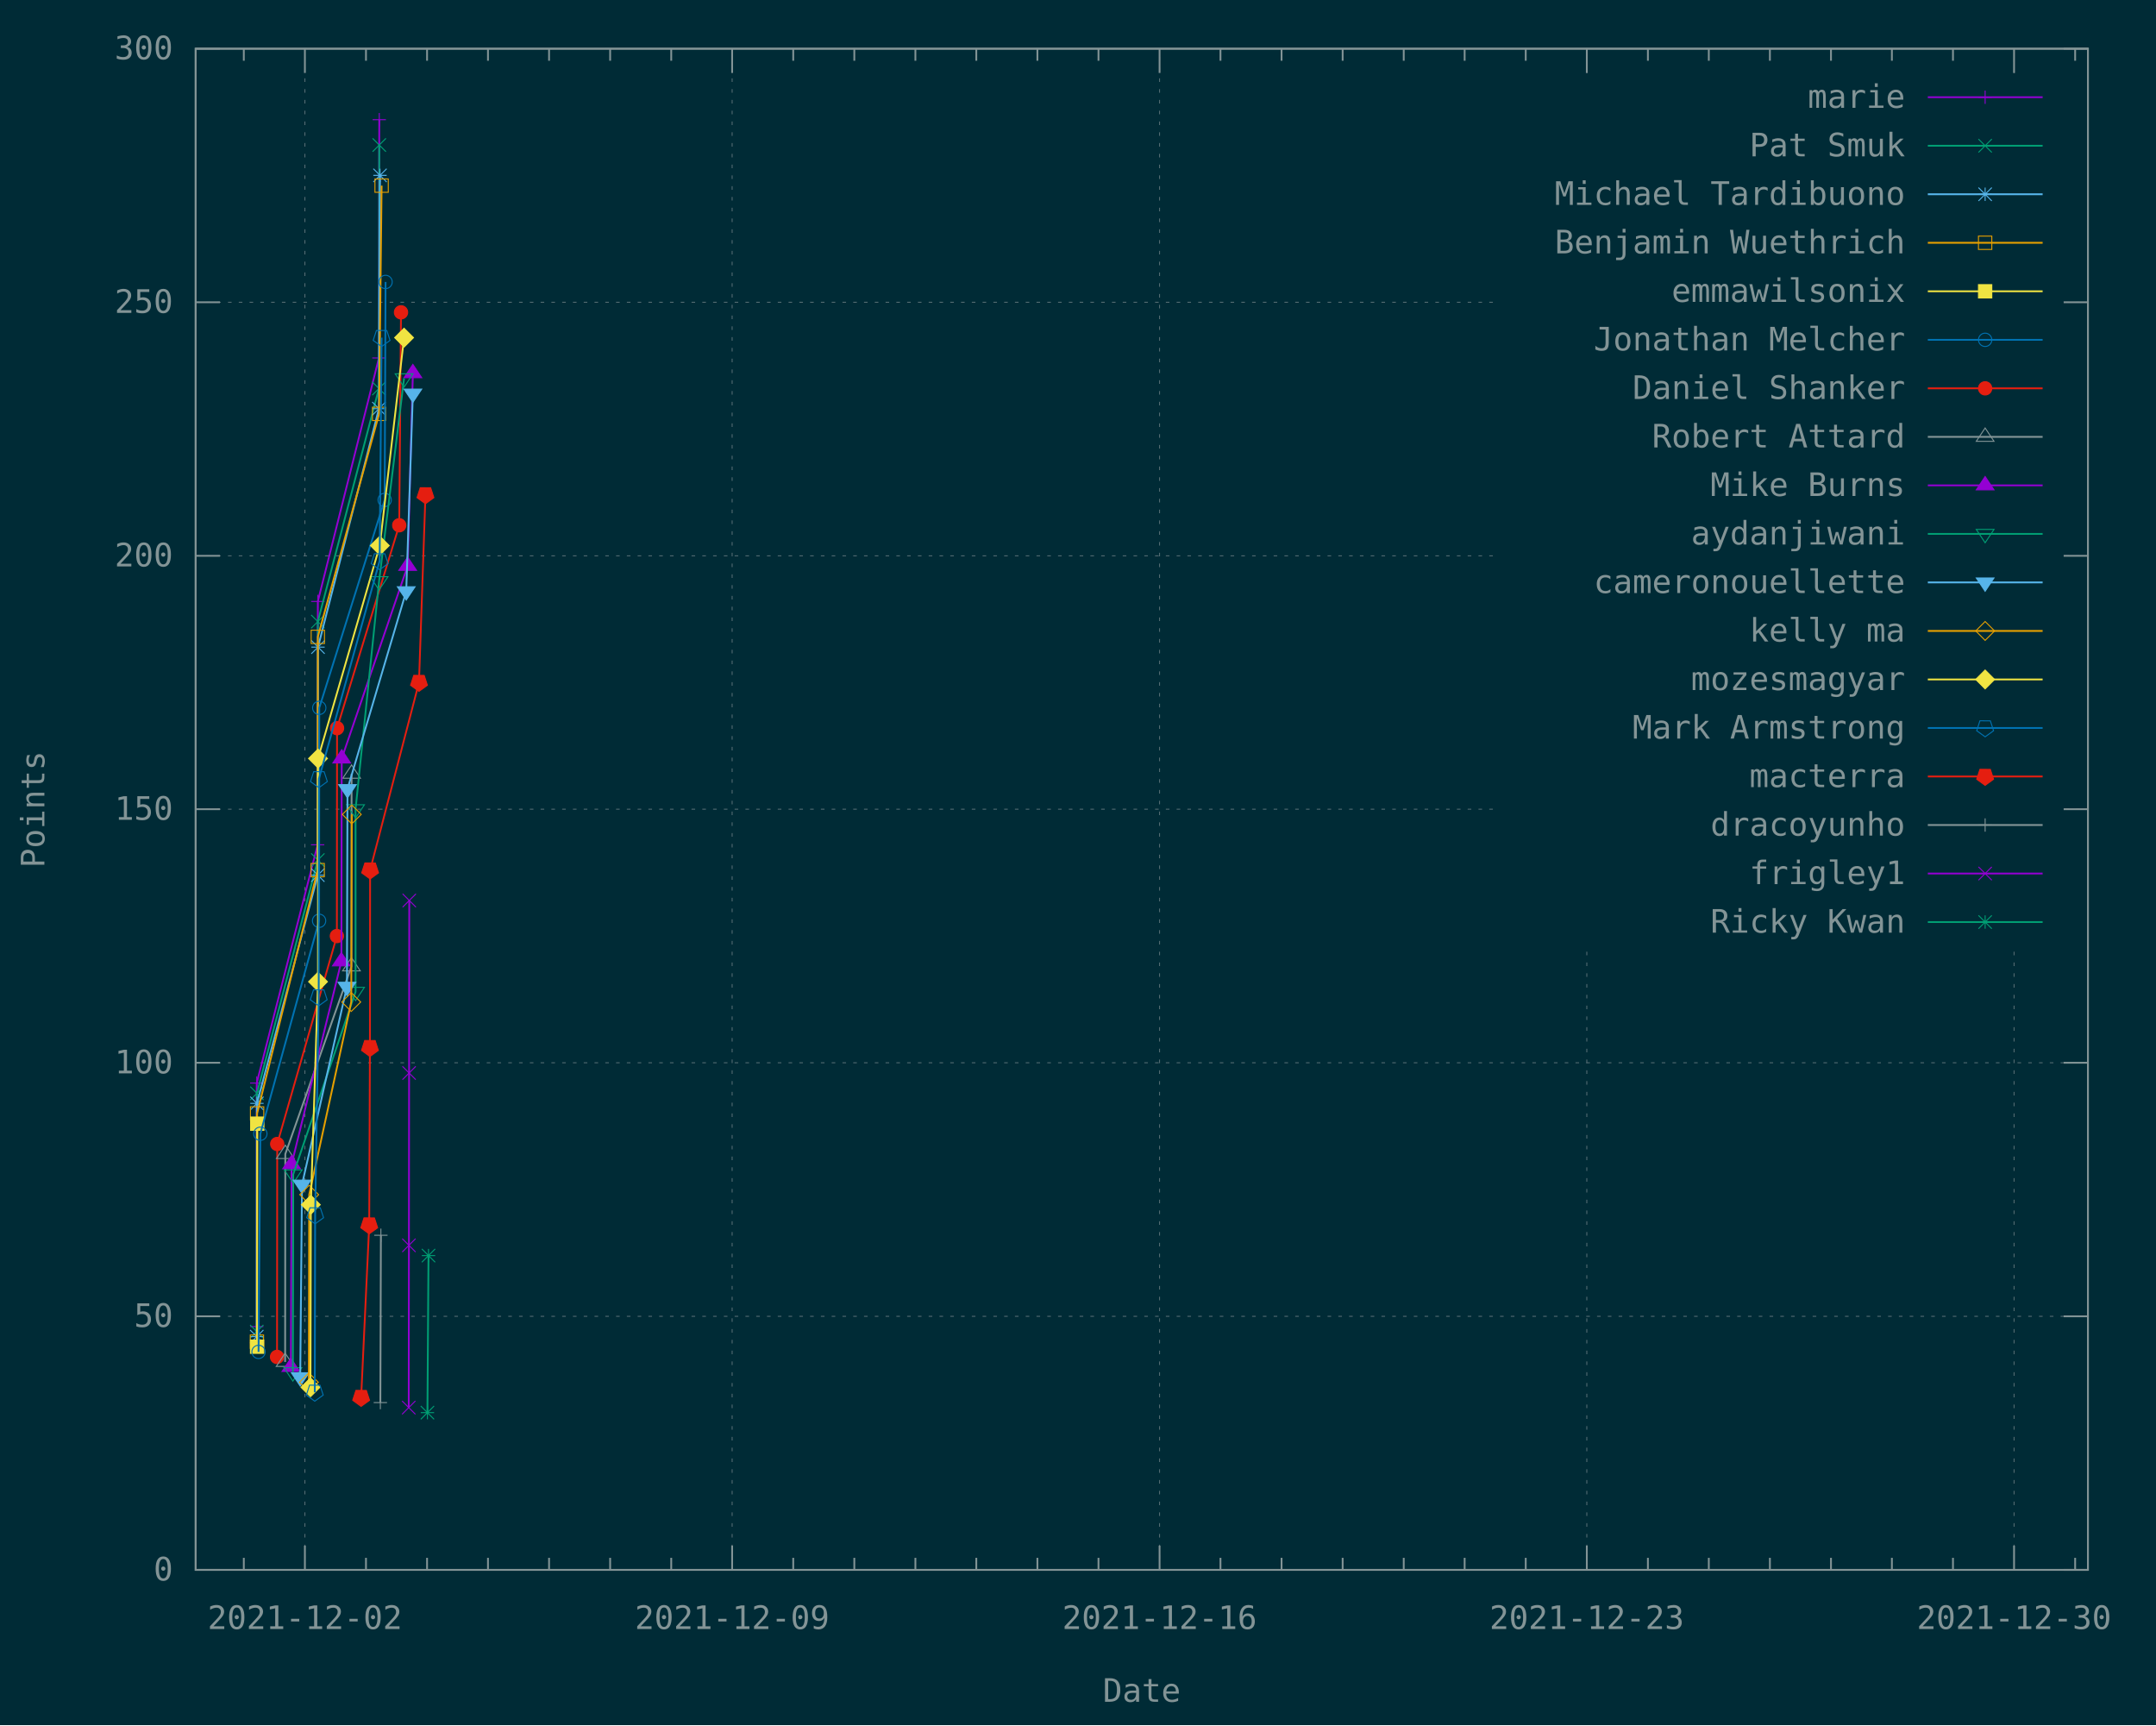
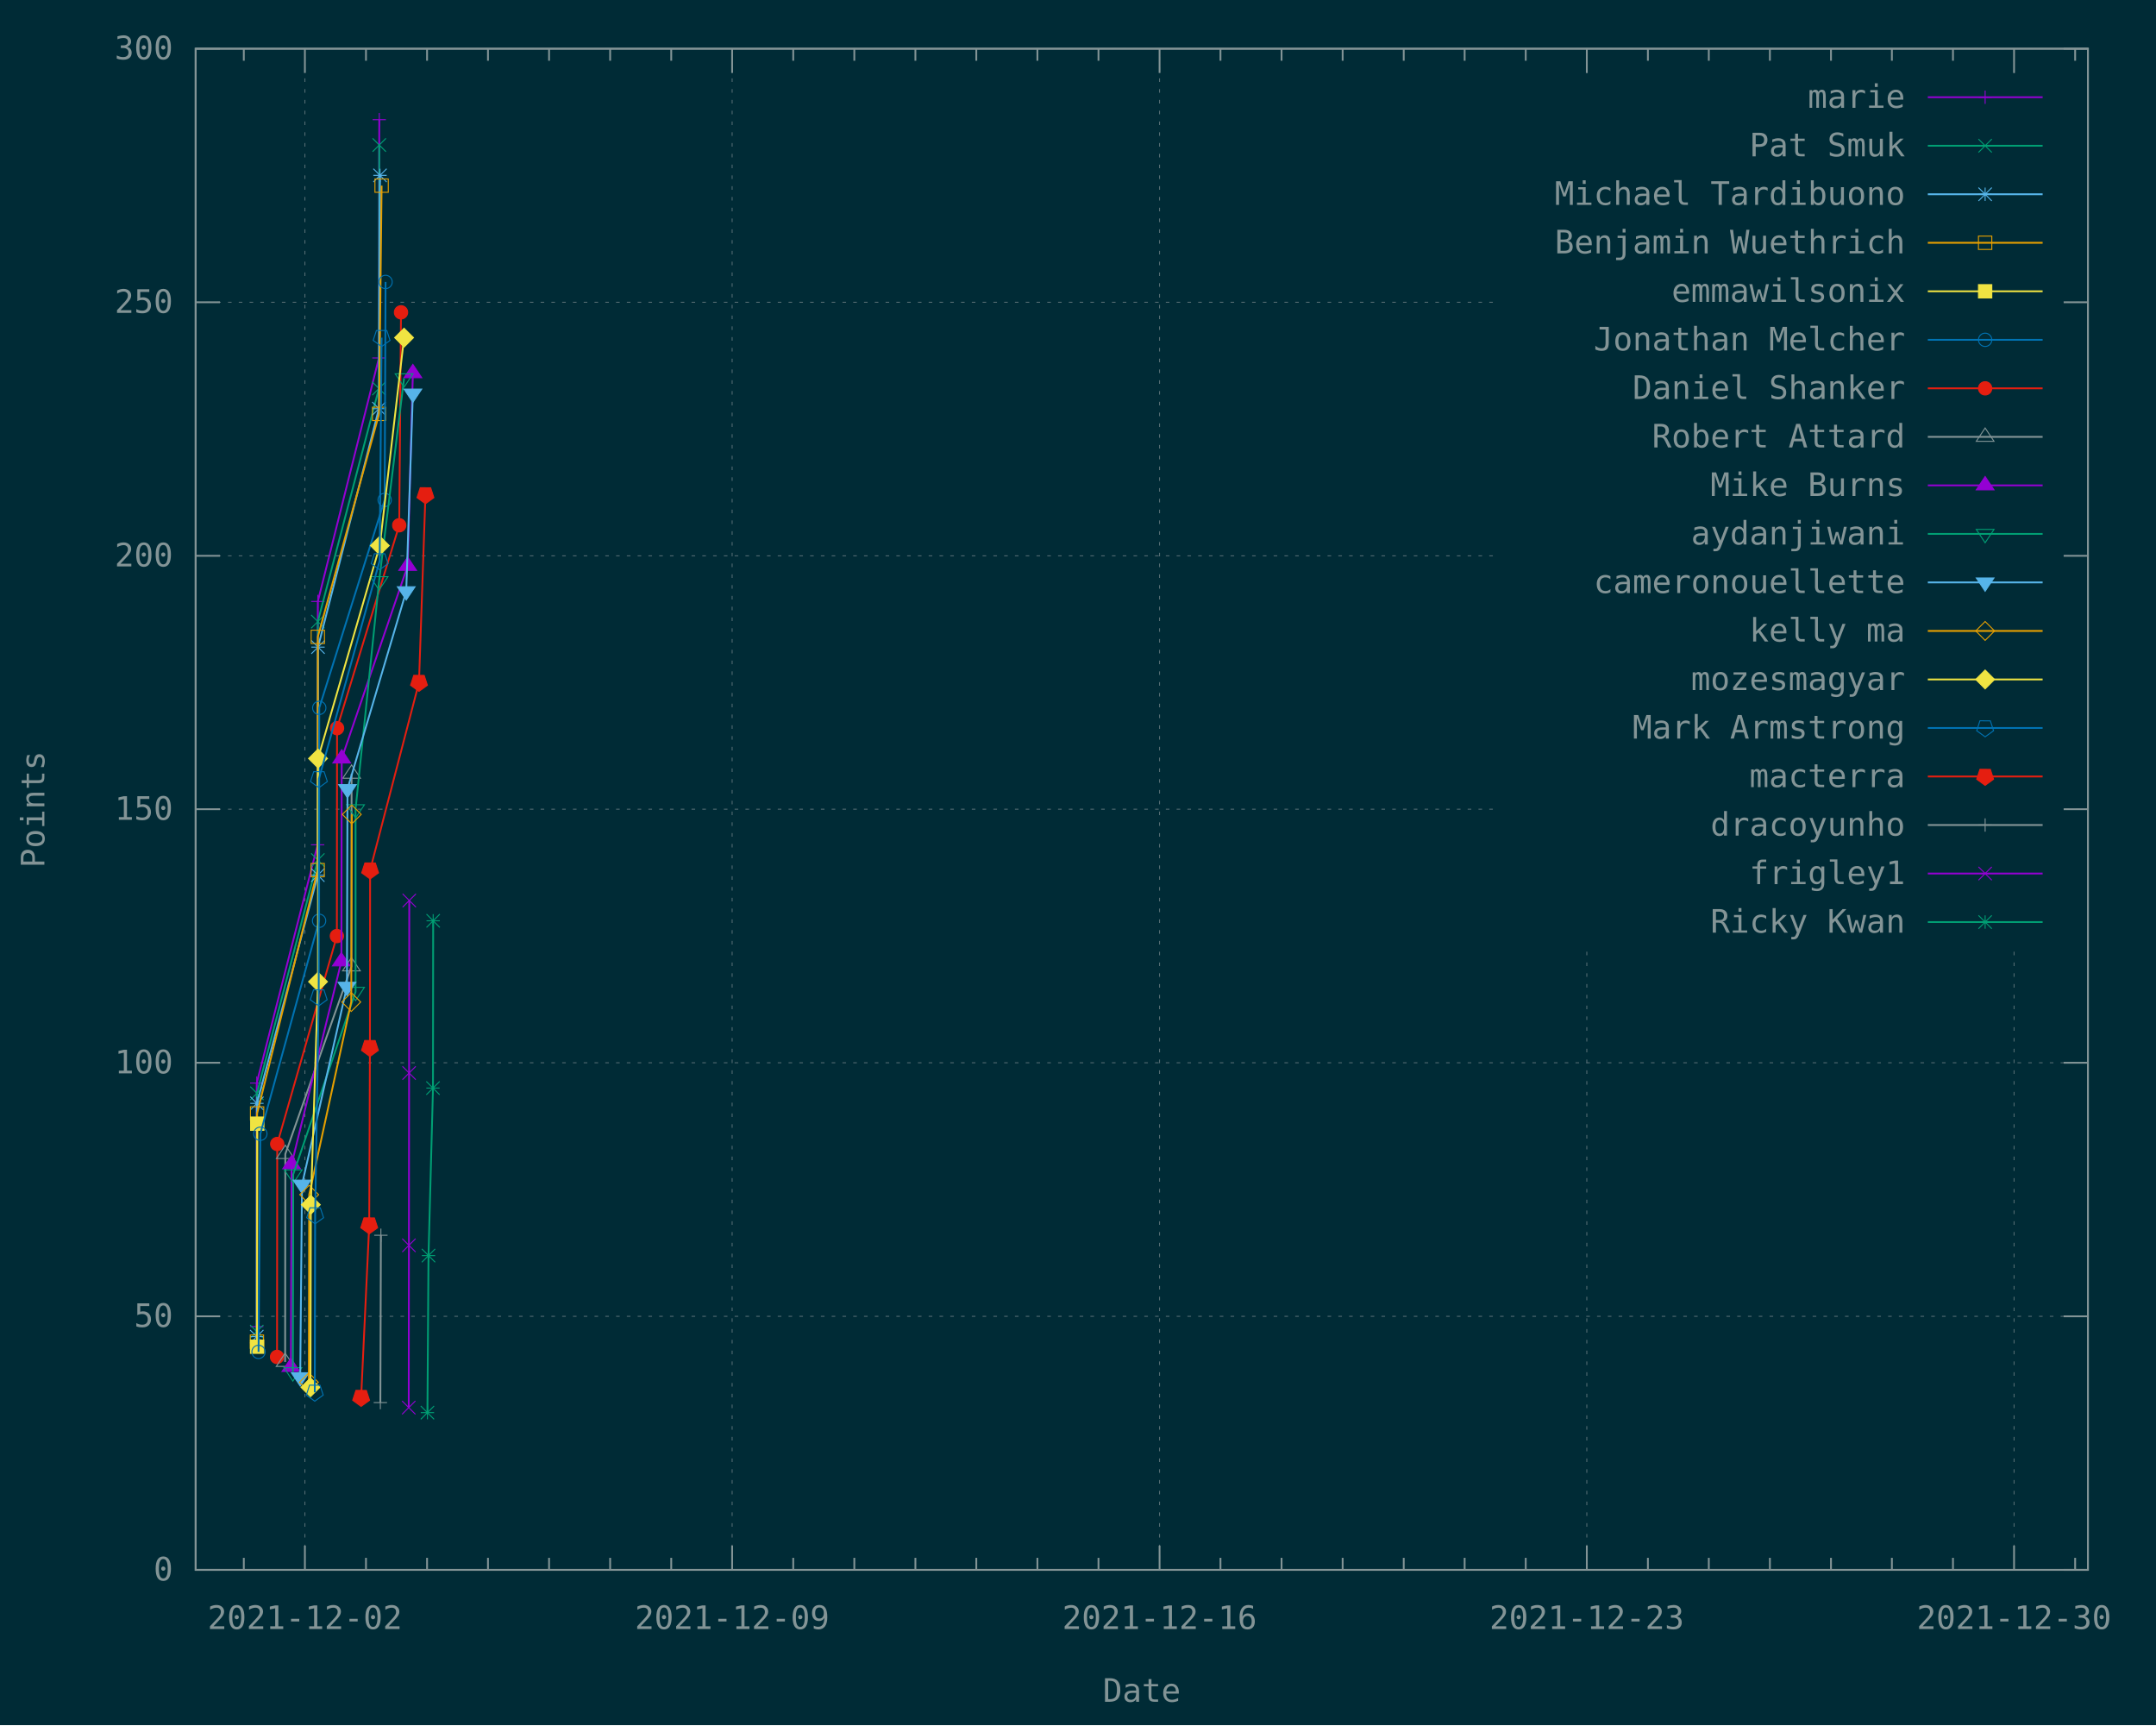
<svg xmlns="http://www.w3.org/2000/svg" xmlns:xlink="http://www.w3.org/1999/xlink" width="1200" height="960" viewBox="0 0 1200 960">
  <g id="gnuplot_canvas">
    <rect x="0" y="0" width="1200" height="960" fill="#002b36" />
    <defs>
      <circle id="gpDot" r="0.5" stroke-width="0.5" stroke="currentColor" />
      <path id="gpPt0" stroke-width="0.148" stroke="currentColor" d="M-1,0 h2 M0,-1 v2" />
      <path id="gpPt1" stroke-width="0.148" stroke="currentColor" d="M-1,-1 L1,1 M1,-1 L-1,1" />
      <path id="gpPt2" stroke-width="0.148" stroke="currentColor" d="M-1,0 L1,0 M0,-1 L0,1 M-1,-1 L1,1 M-1,1 L1,-1" />
      <rect id="gpPt3" stroke-width="0.148" stroke="currentColor" x="-1" y="-1" width="2" height="2" />
      <rect id="gpPt4" stroke-width="0.148" stroke="currentColor" fill="currentColor" x="-1" y="-1" width="2" height="2" />
      <circle id="gpPt5" stroke-width="0.148" stroke="currentColor" cx="0" cy="0" r="1" />
      <use xlink:href="#gpPt5" id="gpPt6" fill="currentColor" stroke="none" />
      <path id="gpPt7" stroke-width="0.148" stroke="currentColor" d="M0,-1.33 L-1.33,0.67 L1.33,0.67 z" />
      <use xlink:href="#gpPt7" id="gpPt8" fill="currentColor" stroke="none" />
      <use xlink:href="#gpPt7" id="gpPt9" stroke="currentColor" transform="rotate(180)" />
      <use xlink:href="#gpPt9" id="gpPt10" fill="currentColor" stroke="none" />
      <use xlink:href="#gpPt3" id="gpPt11" stroke="currentColor" transform="rotate(45)" />
      <use xlink:href="#gpPt11" id="gpPt12" fill="currentColor" stroke="none" />
      <path id="gpPt13" stroke-width="0.148" stroke="currentColor" d="M0,1.330 L1.265,0.411 L0.782,-1.067 L-0.782,-1.076 L-1.265,0.411 z" />
      <use xlink:href="#gpPt13" id="gpPt14" fill="currentColor" stroke="none" />
      <filter id="textbox" filterUnits="objectBoundingBox" x="0" y="0" height="1" width="1">
        <feFlood flood-color="#002B36" flood-opacity="1" result="bgnd" />
        <feComposite in="SourceGraphic" in2="bgnd" operator="atop" />
      </filter>
      <filter id="greybox" filterUnits="objectBoundingBox" x="0" y="0" height="1" width="1">
        <feFlood flood-color="lightgrey" flood-opacity="1" result="grey" />
        <feComposite in="SourceGraphic" in2="grey" operator="atop" />
      </filter>
    </defs>
    <g fill="none" color="#002B36" stroke="currentColor" stroke-width="1.00" stroke-linecap="butt" stroke-linejoin="miter">
</g>
    <g fill="none" color="black" stroke="currentColor" stroke-width="1.00" stroke-linecap="butt" stroke-linejoin="miter">
</g>
    <g fill="none" color="black" stroke="rgb(131, 148, 150)" stroke-width="0.50" stroke-linecap="butt" stroke-linejoin="miter">
</g>
    <g fill="none" color="gray" stroke="currentColor" stroke-width="0.50" stroke-linecap="butt" stroke-linejoin="miter">
      <path stroke="rgb( 88, 110, 117)" stroke-dasharray="2,4" class="gridline" d="M108.9,873.6 L1162.1,873.6  " />
    </g>
    <g fill="none" color="gray" stroke="rgb( 88, 110, 117)" stroke-width="1.00" stroke-linecap="butt" stroke-linejoin="miter">
</g>
    <g fill="none" color="black" stroke="currentColor" stroke-width="1.00" stroke-linecap="butt" stroke-linejoin="miter">
      <path stroke="rgb(131, 148, 150)" d="M108.9,873.6 L122.4,873.6 M1162.1,873.6 L1148.6,873.6  " />
      <g transform="translate(96.3,879.5)" stroke="none" fill="rgb(131,148,150)" font-family="Inconsolata" font-size="18.00" text-anchor="end">
        <text>
          <tspan font-family="Inconsolata"> 0</tspan>
        </text>
      </g>
    </g>
    <g fill="none" color="black" stroke="currentColor" stroke-width="1.00" stroke-linecap="butt" stroke-linejoin="miter">
</g>
    <g fill="none" color="black" stroke="rgb(131, 148, 150)" stroke-width="0.50" stroke-linecap="butt" stroke-linejoin="miter">
</g>
    <g fill="none" color="gray" stroke="currentColor" stroke-width="0.50" stroke-linecap="butt" stroke-linejoin="miter">
      <path stroke="rgb( 88, 110, 117)" stroke-dasharray="2,4" class="gridline" d="M108.9,732.5 L1162.1,732.5  " />
    </g>
    <g fill="none" color="gray" stroke="rgb( 88, 110, 117)" stroke-width="1.00" stroke-linecap="butt" stroke-linejoin="miter">
</g>
    <g fill="none" color="black" stroke="currentColor" stroke-width="1.00" stroke-linecap="butt" stroke-linejoin="miter">
      <path stroke="rgb(131, 148, 150)" d="M108.9,732.5 L122.4,732.5 M1162.1,732.5 L1148.6,732.5  " />
      <g transform="translate(96.3,738.4)" stroke="none" fill="rgb(131,148,150)" font-family="Inconsolata" font-size="18.00" text-anchor="end">
        <text>
          <tspan font-family="Inconsolata"> 50</tspan>
        </text>
      </g>
    </g>
    <g fill="none" color="black" stroke="currentColor" stroke-width="1.00" stroke-linecap="butt" stroke-linejoin="miter">
</g>
    <g fill="none" color="black" stroke="rgb(131, 148, 150)" stroke-width="0.50" stroke-linecap="butt" stroke-linejoin="miter">
</g>
    <g fill="none" color="gray" stroke="currentColor" stroke-width="0.50" stroke-linecap="butt" stroke-linejoin="miter">
      <path stroke="rgb( 88, 110, 117)" stroke-dasharray="2,4" class="gridline" d="M108.9,591.4 L1162.1,591.4  " />
    </g>
    <g fill="none" color="gray" stroke="rgb( 88, 110, 117)" stroke-width="1.00" stroke-linecap="butt" stroke-linejoin="miter">
</g>
    <g fill="none" color="black" stroke="currentColor" stroke-width="1.00" stroke-linecap="butt" stroke-linejoin="miter">
      <path stroke="rgb(131, 148, 150)" d="M108.9,591.4 L122.4,591.4 M1162.1,591.4 L1148.6,591.4  " />
      <g transform="translate(96.3,597.3)" stroke="none" fill="rgb(131,148,150)" font-family="Inconsolata" font-size="18.00" text-anchor="end">
        <text>
          <tspan font-family="Inconsolata"> 100</tspan>
        </text>
      </g>
    </g>
    <g fill="none" color="black" stroke="currentColor" stroke-width="1.00" stroke-linecap="butt" stroke-linejoin="miter">
</g>
    <g fill="none" color="black" stroke="rgb(131, 148, 150)" stroke-width="0.50" stroke-linecap="butt" stroke-linejoin="miter">
</g>
    <g fill="none" color="gray" stroke="currentColor" stroke-width="0.50" stroke-linecap="butt" stroke-linejoin="miter">
      <path stroke="rgb( 88, 110, 117)" stroke-dasharray="2,4" class="gridline" d="M108.9,450.3 L833.6,450.3 M1149.5,450.3 L1162.1,450.3  " />
    </g>
    <g fill="none" color="gray" stroke="rgb( 88, 110, 117)" stroke-width="1.00" stroke-linecap="butt" stroke-linejoin="miter">
</g>
    <g fill="none" color="black" stroke="currentColor" stroke-width="1.00" stroke-linecap="butt" stroke-linejoin="miter">
      <path stroke="rgb(131, 148, 150)" d="M108.9,450.3 L122.4,450.3 M1162.1,450.3 L1148.6,450.3  " />
      <g transform="translate(96.3,456.2)" stroke="none" fill="rgb(131,148,150)" font-family="Inconsolata" font-size="18.00" text-anchor="end">
        <text>
          <tspan font-family="Inconsolata"> 150</tspan>
        </text>
      </g>
    </g>
    <g fill="none" color="black" stroke="currentColor" stroke-width="1.00" stroke-linecap="butt" stroke-linejoin="miter">
</g>
    <g fill="none" color="black" stroke="rgb(131, 148, 150)" stroke-width="0.50" stroke-linecap="butt" stroke-linejoin="miter">
</g>
    <g fill="none" color="gray" stroke="currentColor" stroke-width="0.50" stroke-linecap="butt" stroke-linejoin="miter">
      <path stroke="rgb( 88, 110, 117)" stroke-dasharray="2,4" class="gridline" d="M108.9,309.3 L833.6,309.3 M1149.5,309.3 L1162.1,309.3  " />
    </g>
    <g fill="none" color="gray" stroke="rgb( 88, 110, 117)" stroke-width="1.00" stroke-linecap="butt" stroke-linejoin="miter">
</g>
    <g fill="none" color="black" stroke="currentColor" stroke-width="1.00" stroke-linecap="butt" stroke-linejoin="miter">
      <path stroke="rgb(131, 148, 150)" d="M108.9,309.3 L122.4,309.3 M1162.1,309.3 L1148.6,309.3  " />
      <g transform="translate(96.3,315.2)" stroke="none" fill="rgb(131,148,150)" font-family="Inconsolata" font-size="18.00" text-anchor="end">
        <text>
          <tspan font-family="Inconsolata"> 200</tspan>
        </text>
      </g>
    </g>
    <g fill="none" color="black" stroke="currentColor" stroke-width="1.00" stroke-linecap="butt" stroke-linejoin="miter">
</g>
    <g fill="none" color="black" stroke="rgb(131, 148, 150)" stroke-width="0.50" stroke-linecap="butt" stroke-linejoin="miter">
</g>
    <g fill="none" color="gray" stroke="currentColor" stroke-width="0.50" stroke-linecap="butt" stroke-linejoin="miter">
      <path stroke="rgb( 88, 110, 117)" stroke-dasharray="2,4" class="gridline" d="M108.9,168.2 L833.6,168.2 M1149.5,168.2 L1162.1,168.2  " />
    </g>
    <g fill="none" color="gray" stroke="rgb( 88, 110, 117)" stroke-width="1.00" stroke-linecap="butt" stroke-linejoin="miter">
</g>
    <g fill="none" color="black" stroke="currentColor" stroke-width="1.00" stroke-linecap="butt" stroke-linejoin="miter">
      <path stroke="rgb(131, 148, 150)" d="M108.9,168.2 L122.4,168.2 M1162.1,168.2 L1148.6,168.2  " />
      <g transform="translate(96.3,174.1)" stroke="none" fill="rgb(131,148,150)" font-family="Inconsolata" font-size="18.00" text-anchor="end">
        <text>
          <tspan font-family="Inconsolata"> 250</tspan>
        </text>
      </g>
    </g>
    <g fill="none" color="black" stroke="currentColor" stroke-width="1.00" stroke-linecap="butt" stroke-linejoin="miter">
</g>
    <g fill="none" color="black" stroke="rgb(131, 148, 150)" stroke-width="0.50" stroke-linecap="butt" stroke-linejoin="miter">
</g>
    <g fill="none" color="gray" stroke="currentColor" stroke-width="0.50" stroke-linecap="butt" stroke-linejoin="miter">
      <path stroke="rgb( 88, 110, 117)" stroke-dasharray="2,4" class="gridline" d="M108.9,27.1 L1162.1,27.1  " />
    </g>
    <g fill="none" color="gray" stroke="rgb( 88, 110, 117)" stroke-width="1.00" stroke-linecap="butt" stroke-linejoin="miter">
</g>
    <g fill="none" color="black" stroke="currentColor" stroke-width="1.00" stroke-linecap="butt" stroke-linejoin="miter">
      <path stroke="rgb(131, 148, 150)" d="M108.9,27.1 L122.4,27.1 M1162.1,27.1 L1148.6,27.1  " />
      <g transform="translate(96.3,33.0)" stroke="none" fill="rgb(131,148,150)" font-family="Inconsolata" font-size="18.00" text-anchor="end">
        <text>
          <tspan font-family="Inconsolata"> 300</tspan>
        </text>
      </g>
    </g>
    <g fill="none" color="black" stroke="currentColor" stroke-width="1.00" stroke-linecap="butt" stroke-linejoin="miter">
      <path stroke="rgb(131, 148, 150)" d="M135.7,873.6 L135.7,866.9 M135.7,27.1 L135.7,33.8  " />
    </g>
    <g fill="none" color="black" stroke="rgb(131, 148, 150)" stroke-width="0.50" stroke-linecap="butt" stroke-linejoin="miter">
</g>
    <g fill="none" color="gray" stroke="currentColor" stroke-width="0.50" stroke-linecap="butt" stroke-linejoin="miter">
      <path stroke="rgb( 88, 110, 117)" stroke-dasharray="2,4" class="gridline" d="M169.7,873.6 L169.7,27.1  " />
    </g>
    <g fill="none" color="gray" stroke="rgb( 88, 110, 117)" stroke-width="1.00" stroke-linecap="butt" stroke-linejoin="miter">
</g>
    <g fill="none" color="black" stroke="currentColor" stroke-width="1.00" stroke-linecap="butt" stroke-linejoin="miter">
      <path stroke="rgb(131, 148, 150)" d="M169.7,873.6 L169.7,860.1 M169.7,27.1 L169.7,40.6  " />
      <g transform="translate(169.7,906.5)" stroke="none" fill="rgb(131,148,150)" font-family="Inconsolata" font-size="18.00" text-anchor="middle">
        <text>
          <tspan font-family="Inconsolata">2021-12-02</tspan>
        </text>
      </g>
    </g>
    <g fill="none" color="black" stroke="currentColor" stroke-width="1.00" stroke-linecap="butt" stroke-linejoin="miter">
      <path stroke="rgb(131, 148, 150)" d="M203.7,873.6 L203.7,866.9 M203.7,27.1 L203.7,33.8 M237.7,873.6 L237.7,866.9 M237.7,27.1 L237.7,33.8   M271.6,873.6 L271.6,866.9 M271.6,27.1 L271.6,33.8 M305.6,873.6 L305.6,866.9 M305.6,27.1 L305.6,33.8   M339.6,873.6 L339.6,866.9 M339.6,27.1 L339.6,33.8 M373.6,873.6 L373.6,866.9 M373.6,27.1 L373.6,33.8    " />
    </g>
    <g fill="none" color="black" stroke="rgb(131, 148, 150)" stroke-width="0.50" stroke-linecap="butt" stroke-linejoin="miter">
</g>
    <g fill="none" color="gray" stroke="currentColor" stroke-width="0.50" stroke-linecap="butt" stroke-linejoin="miter">
      <path stroke="rgb( 88, 110, 117)" stroke-dasharray="2,4" class="gridline" d="M407.5,873.6 L407.5,27.1  " />
    </g>
    <g fill="none" color="gray" stroke="rgb( 88, 110, 117)" stroke-width="1.00" stroke-linecap="butt" stroke-linejoin="miter">
</g>
    <g fill="none" color="black" stroke="currentColor" stroke-width="1.00" stroke-linecap="butt" stroke-linejoin="miter">
      <path stroke="rgb(131, 148, 150)" d="M407.5,873.6 L407.5,860.1 M407.5,27.1 L407.5,40.6  " />
      <g transform="translate(407.5,906.5)" stroke="none" fill="rgb(131,148,150)" font-family="Inconsolata" font-size="18.00" text-anchor="middle">
        <text>
          <tspan font-family="Inconsolata">2021-12-09</tspan>
        </text>
      </g>
    </g>
    <g fill="none" color="black" stroke="currentColor" stroke-width="1.00" stroke-linecap="butt" stroke-linejoin="miter">
      <path stroke="rgb(131, 148, 150)" d="M441.5,873.6 L441.5,866.9 M441.5,27.1 L441.5,33.8 M475.5,873.6 L475.5,866.9 M475.5,27.1 L475.5,33.8   M509.5,873.6 L509.5,866.9 M509.5,27.1 L509.5,33.8 M543.4,873.6 L543.4,866.9 M543.4,27.1 L543.4,33.8   M577.4,873.6 L577.4,866.9 M577.4,27.1 L577.4,33.8 M611.4,873.6 L611.4,866.9 M611.4,27.1 L611.4,33.8    " />
    </g>
    <g fill="none" color="black" stroke="rgb(131, 148, 150)" stroke-width="0.50" stroke-linecap="butt" stroke-linejoin="miter">
</g>
    <g fill="none" color="gray" stroke="currentColor" stroke-width="0.50" stroke-linecap="butt" stroke-linejoin="miter">
      <path stroke="rgb( 88, 110, 117)" stroke-dasharray="2,4" class="gridline" d="M645.4,873.6 L645.4,27.1  " />
    </g>
    <g fill="none" color="gray" stroke="rgb( 88, 110, 117)" stroke-width="1.00" stroke-linecap="butt" stroke-linejoin="miter">
</g>
    <g fill="none" color="black" stroke="currentColor" stroke-width="1.00" stroke-linecap="butt" stroke-linejoin="miter">
      <path stroke="rgb(131, 148, 150)" d="M645.4,873.6 L645.4,860.1 M645.4,27.1 L645.4,40.6  " />
      <g transform="translate(645.4,906.5)" stroke="none" fill="rgb(131,148,150)" font-family="Inconsolata" font-size="18.00" text-anchor="middle">
        <text>
          <tspan font-family="Inconsolata">2021-12-16</tspan>
        </text>
      </g>
    </g>
    <g fill="none" color="black" stroke="currentColor" stroke-width="1.00" stroke-linecap="butt" stroke-linejoin="miter">
      <path stroke="rgb(131, 148, 150)" d="M679.3,873.6 L679.3,866.9 M679.3,27.1 L679.3,33.8 M713.3,873.6 L713.3,866.9 M713.3,27.1 L713.3,33.8   M747.3,873.6 L747.3,866.9 M747.3,27.1 L747.3,33.8 M781.3,873.6 L781.3,866.9 M781.3,27.1 L781.3,33.8   M815.2,873.6 L815.2,866.9 M815.2,27.1 L815.2,33.8 M849.2,873.6 L849.2,866.9 M849.2,27.1 L849.2,33.8    " />
    </g>
    <g fill="none" color="black" stroke="rgb(131, 148, 150)" stroke-width="0.50" stroke-linecap="butt" stroke-linejoin="miter">
</g>
    <g fill="none" color="gray" stroke="currentColor" stroke-width="0.50" stroke-linecap="butt" stroke-linejoin="miter">
      <path stroke="rgb( 88, 110, 117)" stroke-dasharray="2,4" class="gridline" d="M883.2,873.6 L883.2,526.6 M883.2,40.6 L883.2,27.1  " />
    </g>
    <g fill="none" color="gray" stroke="rgb( 88, 110, 117)" stroke-width="1.00" stroke-linecap="butt" stroke-linejoin="miter">
</g>
    <g fill="none" color="black" stroke="currentColor" stroke-width="1.00" stroke-linecap="butt" stroke-linejoin="miter">
      <path stroke="rgb(131, 148, 150)" d="M883.2,873.6 L883.2,860.1 M883.2,27.1 L883.2,40.6  " />
      <g transform="translate(883.2,906.5)" stroke="none" fill="rgb(131,148,150)" font-family="Inconsolata" font-size="18.00" text-anchor="middle">
        <text>
          <tspan font-family="Inconsolata">2021-12-23</tspan>
        </text>
      </g>
    </g>
    <g fill="none" color="black" stroke="currentColor" stroke-width="1.00" stroke-linecap="butt" stroke-linejoin="miter">
      <path stroke="rgb(131, 148, 150)" d="M917.2,873.6 L917.2,866.9 M917.2,27.1 L917.2,33.8 M951.1,873.6 L951.1,866.9 M951.1,27.1 L951.1,33.8   M985.1,873.6 L985.1,866.9 M985.1,27.1 L985.1,33.8 M1019.1,873.6 L1019.1,866.9 M1019.1,27.1 L1019.1,33.8   M1053.0,873.6 L1053.0,866.9 M1053.0,27.1 L1053.0,33.8 M1087.0,873.6 L1087.0,866.9 M1087.0,27.1 L1087.0,33.8    " />
    </g>
    <g fill="none" color="black" stroke="rgb(131, 148, 150)" stroke-width="0.50" stroke-linecap="butt" stroke-linejoin="miter">
</g>
    <g fill="none" color="gray" stroke="currentColor" stroke-width="0.50" stroke-linecap="butt" stroke-linejoin="miter">
      <path stroke="rgb( 88, 110, 117)" stroke-dasharray="2,4" class="gridline" d="M1121.0,873.6 L1121.0,526.6 M1121.0,40.6 L1121.0,27.1  " />
    </g>
    <g fill="none" color="gray" stroke="rgb( 88, 110, 117)" stroke-width="1.00" stroke-linecap="butt" stroke-linejoin="miter">
</g>
    <g fill="none" color="black" stroke="currentColor" stroke-width="1.00" stroke-linecap="butt" stroke-linejoin="miter">
      <path stroke="rgb(131, 148, 150)" d="M1121.0,873.6 L1121.0,860.1 M1121.0,27.1 L1121.0,40.6  " />
      <g transform="translate(1121.0,906.5)" stroke="none" fill="rgb(131,148,150)" font-family="Inconsolata" font-size="18.00" text-anchor="middle">
        <text>
          <tspan font-family="Inconsolata">2021-12-30</tspan>
        </text>
      </g>
    </g>
    <g fill="none" color="black" stroke="currentColor" stroke-width="1.00" stroke-linecap="butt" stroke-linejoin="miter">
      <path stroke="rgb(131, 148, 150)" d="M1155.0,873.6 L1155.0,866.9 M1155.0,27.1 L1155.0,33.8  " />
    </g>
    <g fill="none" color="black" stroke="currentColor" stroke-width="1.00" stroke-linecap="butt" stroke-linejoin="miter">
      <path stroke="rgb(131, 148, 150)" d="M108.9,27.1 L108.9,873.6 L1162.1,873.6 L1162.1,27.1 L108.9,27.1 Z  " />
    </g>
    <g fill="none" color="black" stroke="currentColor" stroke-width="1.00" stroke-linecap="butt" stroke-linejoin="miter">
      <g transform="translate(24.7,450.4) rotate(270)" stroke="none" fill="rgb(131,148,150)" font-family="Inconsolata" font-size="18.00" text-anchor="middle">
        <text>
          <tspan font-family="Inconsolata">Points</tspan>
        </text>
      </g>
    </g>
    <g fill="none" color="black" stroke="currentColor" stroke-width="1.00" stroke-linecap="butt" stroke-linejoin="miter">
      <g transform="translate(635.5,947.0)" stroke="none" fill="rgb(131,148,150)" font-family="Inconsolata" font-size="18.00" text-anchor="middle">
        <text>
          <tspan font-family="Inconsolata">Date</tspan>
        </text>
      </g>
    </g>
    <g fill="none" color="black" stroke="currentColor" stroke-width="1.00" stroke-linecap="butt" stroke-linejoin="miter">
</g>
    <g id="gnuplot_plot_1">
      <g fill="none" color="black" stroke="currentColor" stroke-width="1.00" stroke-linecap="butt" stroke-linejoin="miter">
        <g transform="translate(1060.4,60.0)" stroke="none" fill="rgb(131,148,150)" font-family="Inconsolata" font-size="18.00" text-anchor="end">
          <text>
            <tspan font-family="Inconsolata">marie</tspan>
          </text>
        </g>
      </g>
      <g fill="none" color="black" stroke="currentColor" stroke-width="1.00" stroke-linecap="butt" stroke-linejoin="miter">
        <path stroke="rgb(148,   0, 211)" d="M1073.0,54.1 L1136.9,54.1 M142.9,738.2 L142.9,602.7 L176.8,470.1 L176.9,334.7 L210.9,199.2 L211.1,66.6    " />
        <use xlink:href="#gpPt0" transform="translate(142.9,738.2) scale(3.71)" color="rgb(148,   0, 211)" />
        <use xlink:href="#gpPt0" transform="translate(142.9,602.7) scale(3.71)" color="rgb(148,   0, 211)" />
        <use xlink:href="#gpPt0" transform="translate(176.8,470.1) scale(3.71)" color="rgb(148,   0, 211)" />
        <use xlink:href="#gpPt0" transform="translate(176.9,334.7) scale(3.71)" color="rgb(148,   0, 211)" />
        <use xlink:href="#gpPt0" transform="translate(210.9,199.2) scale(3.71)" color="rgb(148,   0, 211)" />
        <use xlink:href="#gpPt0" transform="translate(211.1,66.6) scale(3.71)" color="rgb(148,   0, 211)" />
        <use xlink:href="#gpPt0" transform="translate(1104.9,54.1) scale(3.71)" color="rgb(148,   0, 211)" />
      </g>
    </g>
    <g id="gnuplot_plot_2">
      <g fill="none" color="black" stroke="currentColor" stroke-width="1.00" stroke-linecap="butt" stroke-linejoin="miter">
        <g transform="translate(1060.4,87.0)" stroke="none" fill="rgb(131,148,150)" font-family="Inconsolata" font-size="18.00" text-anchor="end">
          <text>
            <tspan font-family="Inconsolata">Pat Smuk</tspan>
          </text>
        </g>
      </g>
      <g fill="none" color="black" stroke="currentColor" stroke-width="1.00" stroke-linecap="butt" stroke-linejoin="miter">
        <path stroke="rgb(  0, 158, 115)" d="M1073.0,81.1 L1136.9,81.1 M142.9,741.0 L143.0,608.4 L176.9,478.6 L176.9,345.9 L210.9,216.2 L211.1,80.7    " />
        <use xlink:href="#gpPt1" transform="translate(142.9,741.0) scale(3.71)" color="rgb(  0, 158, 115)" />
        <use xlink:href="#gpPt1" transform="translate(143.0,608.4) scale(3.71)" color="rgb(  0, 158, 115)" />
        <use xlink:href="#gpPt1" transform="translate(176.9,478.6) scale(3.71)" color="rgb(  0, 158, 115)" />
        <use xlink:href="#gpPt1" transform="translate(176.9,345.9) scale(3.71)" color="rgb(  0, 158, 115)" />
        <use xlink:href="#gpPt1" transform="translate(210.9,216.2) scale(3.71)" color="rgb(  0, 158, 115)" />
        <use xlink:href="#gpPt1" transform="translate(211.1,80.7) scale(3.71)" color="rgb(  0, 158, 115)" />
        <use xlink:href="#gpPt1" transform="translate(1104.9,81.1) scale(3.71)" color="rgb(  0, 158, 115)" />
      </g>
    </g>
    <g id="gnuplot_plot_3">
      <g fill="none" color="black" stroke="currentColor" stroke-width="1.00" stroke-linecap="butt" stroke-linejoin="miter">
        <g transform="translate(1060.4,114.0)" stroke="none" fill="rgb(131,148,150)" font-family="Inconsolata" font-size="18.00" text-anchor="end">
          <text>
            <tspan font-family="Inconsolata">Michael Tardibuono</tspan>
          </text>
        </g>
      </g>
      <g fill="none" color="black" stroke="currentColor" stroke-width="1.00" stroke-linecap="butt" stroke-linejoin="miter">
        <path stroke="rgb( 86, 180, 233)" d="M1073.0,108.1 L1136.9,108.1 M142.9,743.8 L143.0,614.0 L176.9,487.0 L177.0,360.1 L210.9,227.4 L211.5,97.6    " />
        <use xlink:href="#gpPt2" transform="translate(142.9,743.8) scale(3.71)" color="rgb( 86, 180, 233)" />
        <use xlink:href="#gpPt2" transform="translate(143.0,614.0) scale(3.71)" color="rgb( 86, 180, 233)" />
        <use xlink:href="#gpPt2" transform="translate(176.9,487.0) scale(3.71)" color="rgb( 86, 180, 233)" />
        <use xlink:href="#gpPt2" transform="translate(177.0,360.1) scale(3.71)" color="rgb( 86, 180, 233)" />
        <use xlink:href="#gpPt2" transform="translate(210.9,227.4) scale(3.71)" color="rgb( 86, 180, 233)" />
        <use xlink:href="#gpPt2" transform="translate(211.5,97.6) scale(3.71)" color="rgb( 86, 180, 233)" />
        <use xlink:href="#gpPt2" transform="translate(1104.9,108.1) scale(3.71)" color="rgb( 86, 180, 233)" />
      </g>
    </g>
    <g id="gnuplot_plot_4">
      <g fill="none" color="black" stroke="currentColor" stroke-width="1.00" stroke-linecap="butt" stroke-linejoin="miter">
        <g transform="translate(1060.4,141.0)" stroke="none" fill="rgb(131,148,150)" font-family="Inconsolata" font-size="18.00" text-anchor="end">
          <text>
            <tspan font-family="Inconsolata">Benjamin Wuethrich</tspan>
          </text>
        </g>
      </g>
      <g fill="none" color="black" stroke="currentColor" stroke-width="1.00" stroke-linecap="butt" stroke-linejoin="miter">
        <path stroke="rgb(230, 159,   0)" d="M1073.0,135.1 L1136.9,135.1 M143.0,746.6 L143.1,619.6 L176.8,484.2 L176.9,354.4 L211.0,230.3 L212.4,103.3    " />
        <use xlink:href="#gpPt3" transform="translate(143.0,746.6) scale(3.71)" color="rgb(230, 159,   0)" />
        <use xlink:href="#gpPt3" transform="translate(143.1,619.6) scale(3.71)" color="rgb(230, 159,   0)" />
        <use xlink:href="#gpPt3" transform="translate(176.8,484.2) scale(3.71)" color="rgb(230, 159,   0)" />
        <use xlink:href="#gpPt3" transform="translate(176.9,354.4) scale(3.71)" color="rgb(230, 159,   0)" />
        <use xlink:href="#gpPt3" transform="translate(211.0,230.3) scale(3.71)" color="rgb(230, 159,   0)" />
        <use xlink:href="#gpPt3" transform="translate(212.4,103.3) scale(3.71)" color="rgb(230, 159,   0)" />
        <use xlink:href="#gpPt3" transform="translate(1104.9,135.1) scale(3.71)" color="rgb(230, 159,   0)" />
      </g>
    </g>
    <g id="gnuplot_plot_5">
      <g fill="none" color="black" stroke="currentColor" stroke-width="1.00" stroke-linecap="butt" stroke-linejoin="miter">
        <g transform="translate(1060.4,168.0)" stroke="none" fill="rgb(131,148,150)" font-family="Inconsolata" font-size="18.00" text-anchor="end">
          <text>
            <tspan font-family="Inconsolata">emmawilsonix</tspan>
          </text>
        </g>
      </g>
      <g fill="none" color="black" stroke="currentColor" stroke-width="1.00" stroke-linecap="butt" stroke-linejoin="miter">
        <path stroke="rgb(240, 228,  66)" d="M1073.0,162.1 L1136.9,162.1 M143.1,749.4 L143.2,625.3  " />
        <use xlink:href="#gpPt4" transform="translate(143.1,749.4) scale(3.71)" color="rgb(240, 228,  66)" />
        <use xlink:href="#gpPt4" transform="translate(143.2,625.3) scale(3.71)" color="rgb(240, 228,  66)" />
        <use xlink:href="#gpPt4" transform="translate(1104.9,162.1) scale(3.71)" color="rgb(240, 228,  66)" />
      </g>
    </g>
    <g id="gnuplot_plot_6">
      <g fill="none" color="black" stroke="currentColor" stroke-width="1.00" stroke-linecap="butt" stroke-linejoin="miter">
        <g transform="translate(1060.4,195.0)" stroke="none" fill="rgb(131,148,150)" font-family="Inconsolata" font-size="18.00" text-anchor="end">
          <text>
            <tspan font-family="Inconsolata">Jonathan Melcher</tspan>
          </text>
        </g>
      </g>
      <g fill="none" color="black" stroke="currentColor" stroke-width="1.00" stroke-linecap="butt" stroke-linejoin="miter">
        <path stroke="rgb(  0, 114, 178)" d="M1073.0,189.1 L1136.9,189.1 M143.9,752.3 L144.9,630.9 L177.6,512.4 L177.7,393.9 L214.1,278.2 L214.6,156.9    " />
        <use xlink:href="#gpPt5" transform="translate(143.9,752.3) scale(3.71)" color="rgb(  0, 114, 178)" />
        <use xlink:href="#gpPt5" transform="translate(144.9,630.9) scale(3.71)" color="rgb(  0, 114, 178)" />
        <use xlink:href="#gpPt5" transform="translate(177.6,512.4) scale(3.71)" color="rgb(  0, 114, 178)" />
        <use xlink:href="#gpPt5" transform="translate(177.7,393.9) scale(3.71)" color="rgb(  0, 114, 178)" />
        <use xlink:href="#gpPt5" transform="translate(214.1,278.2) scale(3.71)" color="rgb(  0, 114, 178)" />
        <use xlink:href="#gpPt5" transform="translate(214.6,156.9) scale(3.71)" color="rgb(  0, 114, 178)" />
        <use xlink:href="#gpPt5" transform="translate(1104.9,189.1) scale(3.71)" color="rgb(  0, 114, 178)" />
      </g>
    </g>
    <g id="gnuplot_plot_7">
      <g fill="none" color="black" stroke="currentColor" stroke-width="1.00" stroke-linecap="butt" stroke-linejoin="miter">
        <g transform="translate(1060.4,222.0)" stroke="none" fill="rgb(131,148,150)" font-family="Inconsolata" font-size="18.00" text-anchor="end">
          <text>
            <tspan font-family="Inconsolata">Daniel Shanker</tspan>
          </text>
        </g>
      </g>
      <g fill="none" color="black" stroke="currentColor" stroke-width="1.00" stroke-linecap="butt" stroke-linejoin="miter">
        <path stroke="rgb(229,  30,  16)" d="M1073.0,216.1 L1136.9,216.1 M154.2,755.1 L154.3,636.6 L187.5,520.9 L187.6,405.2 L222.2,292.3 L223.2,173.8    " />
        <use xlink:href="#gpPt6" transform="translate(154.2,755.1) scale(3.71)" color="rgb(229,  30,  16)" />
        <use xlink:href="#gpPt6" transform="translate(154.3,636.6) scale(3.71)" color="rgb(229,  30,  16)" />
        <use xlink:href="#gpPt6" transform="translate(187.5,520.9) scale(3.71)" color="rgb(229,  30,  16)" />
        <use xlink:href="#gpPt6" transform="translate(187.6,405.2) scale(3.71)" color="rgb(229,  30,  16)" />
        <use xlink:href="#gpPt6" transform="translate(222.2,292.3) scale(3.71)" color="rgb(229,  30,  16)" />
        <use xlink:href="#gpPt6" transform="translate(223.2,173.8) scale(3.71)" color="rgb(229,  30,  16)" />
        <use xlink:href="#gpPt6" transform="translate(1104.9,216.1) scale(3.71)" color="rgb(229,  30,  16)" />
      </g>
    </g>
    <g id="gnuplot_plot_8">
      <g fill="none" color="black" stroke="currentColor" stroke-width="1.00" stroke-linecap="butt" stroke-linejoin="miter">
        <g transform="translate(1060.4,249.0)" stroke="none" fill="rgb(131,148,150)" font-family="Inconsolata" font-size="18.00" text-anchor="end">
          <text>
            <tspan font-family="Inconsolata">Robert Attard</tspan>
          </text>
        </g>
      </g>
      <g fill="none" color="black" stroke="currentColor" stroke-width="1.00" stroke-linecap="butt" stroke-linejoin="miter">
        <path stroke="rgb(131, 148, 150)" d="M1073.0,243.1 L1136.9,243.1 M158.7,757.9 L158.8,642.2 L195.6,537.8 L195.7,430.6  " />
        <use xlink:href="#gpPt7" transform="translate(158.7,757.9) scale(3.71)" color="rgb(131, 148, 150)" />
        <use xlink:href="#gpPt7" transform="translate(158.8,642.2) scale(3.71)" color="rgb(131, 148, 150)" />
        <use xlink:href="#gpPt7" transform="translate(195.6,537.8) scale(3.71)" color="rgb(131, 148, 150)" />
        <use xlink:href="#gpPt7" transform="translate(195.7,430.6) scale(3.71)" color="rgb(131, 148, 150)" />
        <use xlink:href="#gpPt7" transform="translate(1104.9,243.1) scale(3.71)" color="rgb(131, 148, 150)" />
      </g>
    </g>
    <g id="gnuplot_plot_9">
      <g fill="none" color="black" stroke="currentColor" stroke-width="1.00" stroke-linecap="butt" stroke-linejoin="miter">
        <g transform="translate(1060.4,276.0)" stroke="none" fill="rgb(131,148,150)" font-family="Inconsolata" font-size="18.00" text-anchor="end">
          <text>
            <tspan font-family="Inconsolata">Mike Burns</tspan>
          </text>
        </g>
      </g>
      <g fill="none" color="black" stroke="currentColor" stroke-width="1.00" stroke-linecap="butt" stroke-linejoin="miter">
        <path stroke="rgb(148,   0, 211)" d="M1073.0,270.1 L1136.9,270.1 M161.9,760.7 L162.3,647.9 L190.0,535.0 L190.2,422.1 L226.9,314.9 L229.8,207.7    " />
        <use xlink:href="#gpPt8" transform="translate(161.9,760.7) scale(3.71)" color="rgb(148,   0, 211)" />
        <use xlink:href="#gpPt8" transform="translate(162.3,647.9) scale(3.71)" color="rgb(148,   0, 211)" />
        <use xlink:href="#gpPt8" transform="translate(190.0,535.0) scale(3.71)" color="rgb(148,   0, 211)" />
        <use xlink:href="#gpPt8" transform="translate(190.2,422.1) scale(3.71)" color="rgb(148,   0, 211)" />
        <use xlink:href="#gpPt8" transform="translate(226.9,314.9) scale(3.71)" color="rgb(148,   0, 211)" />
        <use xlink:href="#gpPt8" transform="translate(229.8,207.7) scale(3.71)" color="rgb(148,   0, 211)" />
        <use xlink:href="#gpPt8" transform="translate(1104.9,270.1) scale(3.71)" color="rgb(148,   0, 211)" />
      </g>
    </g>
    <g id="gnuplot_plot_10">
      <g fill="none" color="black" stroke="currentColor" stroke-width="1.00" stroke-linecap="butt" stroke-linejoin="miter">
        <g transform="translate(1060.4,303.0)" stroke="none" fill="rgb(131,148,150)" font-family="Inconsolata" font-size="18.00" text-anchor="end">
          <text>
            <tspan font-family="Inconsolata">aydanjiwani</tspan>
          </text>
        </g>
      </g>
      <g fill="none" color="black" stroke="currentColor" stroke-width="1.00" stroke-linecap="butt" stroke-linejoin="miter">
        <path stroke="rgb(  0, 158, 115)" d="M1073.0,297.1 L1136.9,297.1 M163.0,763.6 L163.2,653.5 L197.9,551.9 L197.9,450.3 L211.0,323.4 L224.9,210.5    " />
        <use xlink:href="#gpPt9" transform="translate(163.0,763.6) scale(3.71)" color="rgb(  0, 158, 115)" />
        <use xlink:href="#gpPt9" transform="translate(163.2,653.5) scale(3.71)" color="rgb(  0, 158, 115)" />
        <use xlink:href="#gpPt9" transform="translate(197.9,551.9) scale(3.71)" color="rgb(  0, 158, 115)" />
        <use xlink:href="#gpPt9" transform="translate(197.9,450.3) scale(3.71)" color="rgb(  0, 158, 115)" />
        <use xlink:href="#gpPt9" transform="translate(211.0,323.4) scale(3.71)" color="rgb(  0, 158, 115)" />
        <use xlink:href="#gpPt9" transform="translate(224.9,210.5) scale(3.71)" color="rgb(  0, 158, 115)" />
        <use xlink:href="#gpPt9" transform="translate(1104.9,297.1) scale(3.71)" color="rgb(  0, 158, 115)" />
      </g>
    </g>
    <g id="gnuplot_plot_11">
      <g fill="none" color="black" stroke="currentColor" stroke-width="1.00" stroke-linecap="butt" stroke-linejoin="miter">
        <g transform="translate(1060.4,330.0)" stroke="none" fill="rgb(131,148,150)" font-family="Inconsolata" font-size="18.00" text-anchor="end">
          <text>
            <tspan font-family="Inconsolata">cameronouellette</tspan>
          </text>
        </g>
      </g>
      <g fill="none" color="black" stroke="currentColor" stroke-width="1.00" stroke-linecap="butt" stroke-linejoin="miter">
        <path stroke="rgb( 86, 180, 233)" d="M1073.0,324.1 L1136.9,324.1 M167.1,766.4 L168.1,659.2 L193.1,549.1 L193.4,439.1 L226.1,329.0 L229.8,219.0    " />
        <use xlink:href="#gpPt10" transform="translate(167.1,766.4) scale(3.71)" color="rgb( 86, 180, 233)" />
        <use xlink:href="#gpPt10" transform="translate(168.1,659.2) scale(3.71)" color="rgb( 86, 180, 233)" />
        <use xlink:href="#gpPt10" transform="translate(193.1,549.1) scale(3.71)" color="rgb( 86, 180, 233)" />
        <use xlink:href="#gpPt10" transform="translate(193.4,439.1) scale(3.71)" color="rgb( 86, 180, 233)" />
        <use xlink:href="#gpPt10" transform="translate(226.1,329.0) scale(3.71)" color="rgb( 86, 180, 233)" />
        <use xlink:href="#gpPt10" transform="translate(229.8,219.0) scale(3.71)" color="rgb( 86, 180, 233)" />
        <use xlink:href="#gpPt10" transform="translate(1104.9,324.1) scale(3.71)" color="rgb( 86, 180, 233)" />
      </g>
    </g>
    <g id="gnuplot_plot_12">
      <g fill="none" color="black" stroke="currentColor" stroke-width="1.00" stroke-linecap="butt" stroke-linejoin="miter">
        <g transform="translate(1060.4,357.0)" stroke="none" fill="rgb(131,148,150)" font-family="Inconsolata" font-size="18.00" text-anchor="end">
          <text>
            <tspan font-family="Inconsolata">kelly ma</tspan>
          </text>
        </g>
      </g>
      <g fill="none" color="black" stroke="currentColor" stroke-width="1.00" stroke-linecap="butt" stroke-linejoin="miter">
        <path stroke="rgb(230, 159,   0)" d="M1073.0,351.1 L1136.9,351.1 M171.9,769.2 L172.1,664.8 L195.5,557.6 L195.8,453.2  " />
        <use xlink:href="#gpPt11" transform="translate(171.9,769.2) scale(3.71)" color="rgb(230, 159,   0)" />
        <use xlink:href="#gpPt11" transform="translate(172.1,664.8) scale(3.71)" color="rgb(230, 159,   0)" />
        <use xlink:href="#gpPt11" transform="translate(195.5,557.6) scale(3.71)" color="rgb(230, 159,   0)" />
        <use xlink:href="#gpPt11" transform="translate(195.8,453.2) scale(3.71)" color="rgb(230, 159,   0)" />
        <use xlink:href="#gpPt11" transform="translate(1104.9,351.1) scale(3.71)" color="rgb(230, 159,   0)" />
      </g>
    </g>
    <g id="gnuplot_plot_13">
      <g fill="none" color="black" stroke="currentColor" stroke-width="1.00" stroke-linecap="butt" stroke-linejoin="miter">
        <g transform="translate(1060.4,384.0)" stroke="none" fill="rgb(131,148,150)" font-family="Inconsolata" font-size="18.00" text-anchor="end">
          <text>
            <tspan font-family="Inconsolata">mozesmagyar</tspan>
          </text>
        </g>
      </g>
      <g fill="none" color="black" stroke="currentColor" stroke-width="1.00" stroke-linecap="butt" stroke-linejoin="miter">
        <path stroke="rgb(240, 228,  66)" d="M1073.0,378.1 L1136.9,378.1 M172.8,772.0 L173.0,670.4 L177.0,546.3 L177.0,422.1 L211.4,303.6 L224.9,187.9    " />
        <use xlink:href="#gpPt12" transform="translate(172.8,772.0) scale(3.71)" color="rgb(240, 228,  66)" />
        <use xlink:href="#gpPt12" transform="translate(173.0,670.4) scale(3.71)" color="rgb(240, 228,  66)" />
        <use xlink:href="#gpPt12" transform="translate(177.0,546.3) scale(3.71)" color="rgb(240, 228,  66)" />
        <use xlink:href="#gpPt12" transform="translate(177.0,422.1) scale(3.71)" color="rgb(240, 228,  66)" />
        <use xlink:href="#gpPt12" transform="translate(211.4,303.6) scale(3.71)" color="rgb(240, 228,  66)" />
        <use xlink:href="#gpPt12" transform="translate(224.9,187.9) scale(3.71)" color="rgb(240, 228,  66)" />
        <use xlink:href="#gpPt12" transform="translate(1104.9,378.1) scale(3.71)" color="rgb(240, 228,  66)" />
      </g>
    </g>
    <g id="gnuplot_plot_14">
      <g fill="none" color="black" stroke="currentColor" stroke-width="1.00" stroke-linecap="butt" stroke-linejoin="miter">
        <g transform="translate(1060.4,411.0)" stroke="none" fill="rgb(131,148,150)" font-family="Inconsolata" font-size="18.00" text-anchor="end">
          <text>
            <tspan font-family="Inconsolata">Mark Armstrong</tspan>
          </text>
        </g>
      </g>
      <g fill="none" color="black" stroke="currentColor" stroke-width="1.00" stroke-linecap="butt" stroke-linejoin="miter">
        <path stroke="rgb(  0, 114, 178)" d="M1073.0,405.1 L1136.9,405.1 M175.2,774.8 L175.4,676.1 L177.4,554.8 L177.5,433.4 L211.3,312.1 L212.4,187.9    " />
        <use xlink:href="#gpPt13" transform="translate(175.2,774.8) scale(3.71)" color="rgb(  0, 114, 178)" />
        <use xlink:href="#gpPt13" transform="translate(175.4,676.1) scale(3.71)" color="rgb(  0, 114, 178)" />
        <use xlink:href="#gpPt13" transform="translate(177.4,554.8) scale(3.71)" color="rgb(  0, 114, 178)" />
        <use xlink:href="#gpPt13" transform="translate(177.5,433.4) scale(3.71)" color="rgb(  0, 114, 178)" />
        <use xlink:href="#gpPt13" transform="translate(211.3,312.1) scale(3.71)" color="rgb(  0, 114, 178)" />
        <use xlink:href="#gpPt13" transform="translate(212.4,187.9) scale(3.71)" color="rgb(  0, 114, 178)" />
        <use xlink:href="#gpPt13" transform="translate(1104.9,405.1) scale(3.71)" color="rgb(  0, 114, 178)" />
      </g>
    </g>
    <g id="gnuplot_plot_15">
      <g fill="none" color="black" stroke="currentColor" stroke-width="1.00" stroke-linecap="butt" stroke-linejoin="miter">
        <g transform="translate(1060.4,438.0)" stroke="none" fill="rgb(131,148,150)" font-family="Inconsolata" font-size="18.00" text-anchor="end">
          <text>
            <tspan font-family="Inconsolata">macterra</tspan>
          </text>
        </g>
      </g>
      <g fill="none" color="black" stroke="currentColor" stroke-width="1.00" stroke-linecap="butt" stroke-linejoin="miter">
        <path stroke="rgb(229,  30,  16)" d="M1073.0,432.1 L1136.9,432.1 M201.0,777.7 L205.5,681.7 L205.9,583.0 L206.0,484.2 L233.2,379.8 L236.8,275.4    " />
        <use xlink:href="#gpPt14" transform="translate(201.0,777.7) scale(3.71)" color="rgb(229,  30,  16)" />
        <use xlink:href="#gpPt14" transform="translate(205.5,681.7) scale(3.71)" color="rgb(229,  30,  16)" />
        <use xlink:href="#gpPt14" transform="translate(205.9,583.0) scale(3.71)" color="rgb(229,  30,  16)" />
        <use xlink:href="#gpPt14" transform="translate(206.0,484.2) scale(3.71)" color="rgb(229,  30,  16)" />
        <use xlink:href="#gpPt14" transform="translate(233.2,379.8) scale(3.71)" color="rgb(229,  30,  16)" />
        <use xlink:href="#gpPt14" transform="translate(236.8,275.4) scale(3.71)" color="rgb(229,  30,  16)" />
        <use xlink:href="#gpPt14" transform="translate(1104.9,432.1) scale(3.71)" color="rgb(229,  30,  16)" />
      </g>
    </g>
    <g id="gnuplot_plot_16">
      <g fill="none" color="black" stroke="currentColor" stroke-width="1.00" stroke-linecap="butt" stroke-linejoin="miter">
        <g transform="translate(1060.4,465.0)" stroke="none" fill="rgb(131,148,150)" font-family="Inconsolata" font-size="18.00" text-anchor="end">
          <text>
            <tspan font-family="Inconsolata">dracoyunho</tspan>
          </text>
        </g>
      </g>
      <g fill="none" color="black" stroke="currentColor" stroke-width="1.00" stroke-linecap="butt" stroke-linejoin="miter">
        <path stroke="rgb(131, 148, 150)" d="M1073.0,459.1 L1136.9,459.1 M211.7,780.5 L212.0,687.4  " />
        <use xlink:href="#gpPt0" transform="translate(211.7,780.5) scale(3.71)" color="rgb(131, 148, 150)" />
        <use xlink:href="#gpPt0" transform="translate(212.0,687.4) scale(3.71)" color="rgb(131, 148, 150)" />
        <use xlink:href="#gpPt0" transform="translate(1104.9,459.1) scale(3.71)" color="rgb(131, 148, 150)" />
      </g>
    </g>
    <g id="gnuplot_plot_17">
      <g fill="none" color="black" stroke="currentColor" stroke-width="1.00" stroke-linecap="butt" stroke-linejoin="miter">
        <g transform="translate(1060.4,492.0)" stroke="none" fill="rgb(131,148,150)" font-family="Inconsolata" font-size="18.00" text-anchor="end">
          <text>
            <tspan font-family="Inconsolata">frigley1</tspan>
          </text>
        </g>
      </g>
      <g fill="none" color="black" stroke="currentColor" stroke-width="1.00" stroke-linecap="butt" stroke-linejoin="miter">
        <path stroke="rgb(148,   0, 211)" d="M1073.0,486.1 L1136.9,486.1 M227.5,783.3 L227.6,693.0 L227.7,597.1 L227.8,501.1  " />
        <use xlink:href="#gpPt1" transform="translate(227.5,783.3) scale(3.71)" color="rgb(148,   0, 211)" />
        <use xlink:href="#gpPt1" transform="translate(227.6,693.0) scale(3.71)" color="rgb(148,   0, 211)" />
        <use xlink:href="#gpPt1" transform="translate(227.7,597.1) scale(3.71)" color="rgb(148,   0, 211)" />
        <use xlink:href="#gpPt1" transform="translate(227.8,501.1) scale(3.71)" color="rgb(148,   0, 211)" />
        <use xlink:href="#gpPt1" transform="translate(1104.9,486.1) scale(3.71)" color="rgb(148,   0, 211)" />
      </g>
    </g>
    <g id="gnuplot_plot_18">
      <g fill="none" color="black" stroke="currentColor" stroke-width="1.00" stroke-linecap="butt" stroke-linejoin="miter">
        <g transform="translate(1060.4,519.0)" stroke="none" fill="rgb(131,148,150)" font-family="Inconsolata" font-size="18.00" text-anchor="end">
          <text>
            <tspan font-family="Inconsolata">Ricky Kwan</tspan>
          </text>
        </g>
      </g>
      <g fill="none" color="black" stroke="currentColor" stroke-width="1.00" stroke-linecap="butt" stroke-linejoin="miter">
-         <path stroke="rgb(  0, 158, 115)" d="M1073.0,513.1 L1136.9,513.1 M237.9,786.1 L238.5,698.7  " />
+         <path stroke="rgb(  0, 158, 115)" d="M1073.0,513.1 L1136.9,513.1 M237.9,786.1 L238.5,698.7 L241.0,605.5 L241.1,512.4  " />
        <use xlink:href="#gpPt2" transform="translate(237.9,786.1) scale(3.71)" color="rgb(  0, 158, 115)" />
        <use xlink:href="#gpPt2" transform="translate(238.5,698.7) scale(3.71)" color="rgb(  0, 158, 115)" />
+         <use xlink:href="#gpPt2" transform="translate(241.0,605.5) scale(3.71)" color="rgb(  0, 158, 115)" />
+         <use xlink:href="#gpPt2" transform="translate(241.1,512.4) scale(3.71)" color="rgb(  0, 158, 115)" />
        <use xlink:href="#gpPt2" transform="translate(1104.9,513.1) scale(3.71)" color="rgb(  0, 158, 115)" />
      </g>
    </g>
    <g fill="none" color="#002B36" stroke="rgb(  0, 158, 115)" stroke-width="2.00" stroke-linecap="butt" stroke-linejoin="miter">
</g>
    <g fill="none" color="black" stroke="currentColor" stroke-width="2.00" stroke-linecap="butt" stroke-linejoin="miter">
</g>
    <g fill="none" color="black" stroke="black" stroke-width="1.00" stroke-linecap="butt" stroke-linejoin="miter">
</g>
    <g fill="none" color="black" stroke="currentColor" stroke-width="1.00" stroke-linecap="butt" stroke-linejoin="miter">
      <path stroke="rgb(131, 148, 150)" d="M108.9,27.1 L108.9,873.6 L1162.1,873.6 L1162.1,27.1 L108.9,27.1 Z  " />
    </g>
    <g fill="none" color="black" stroke="currentColor" stroke-width="1.00" stroke-linecap="butt" stroke-linejoin="miter">
</g>
  </g>
</svg>
